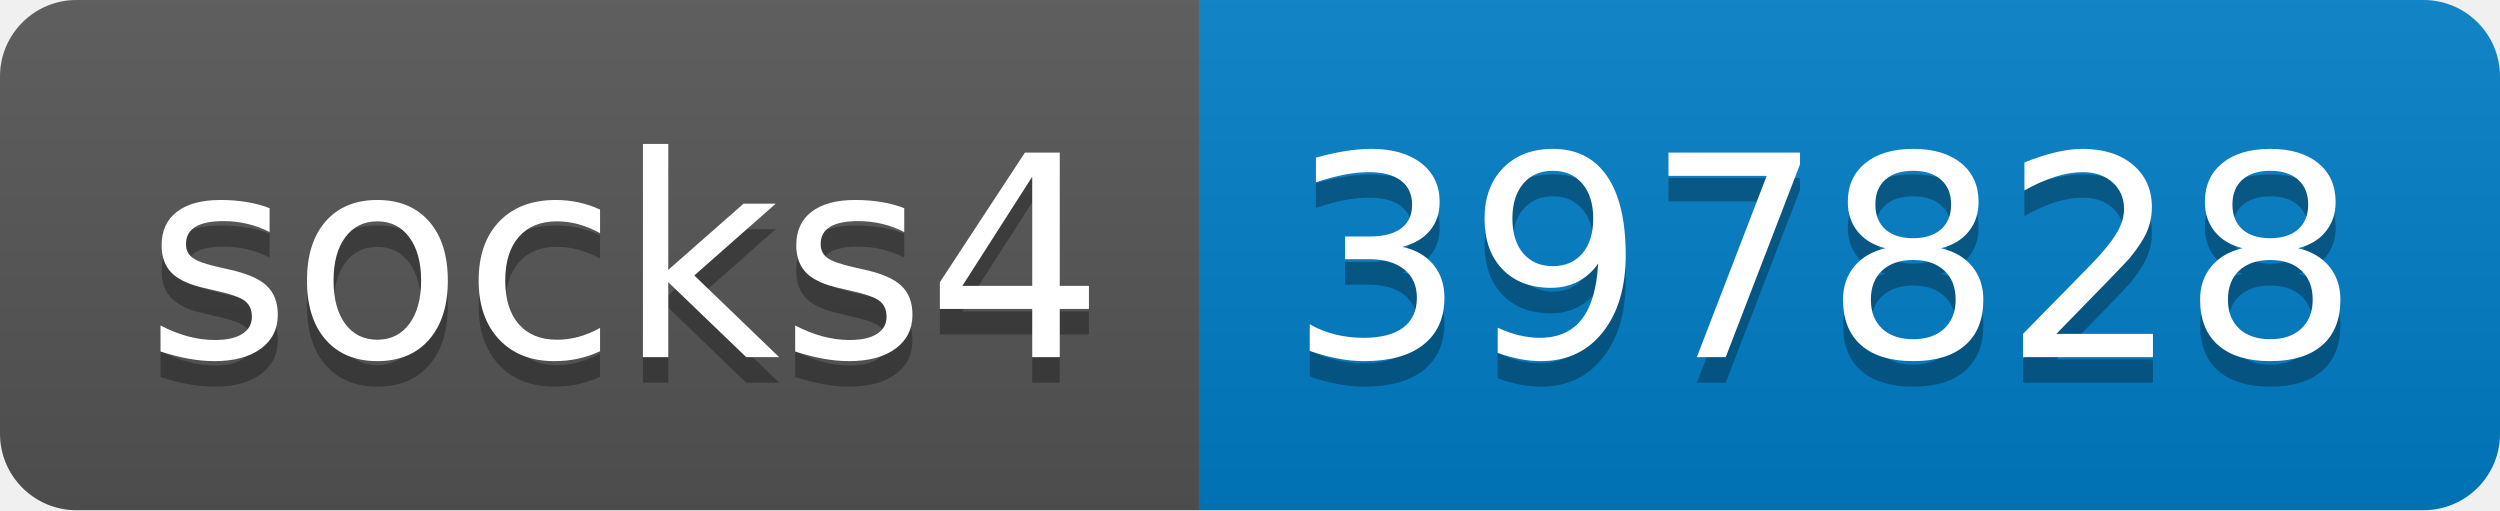
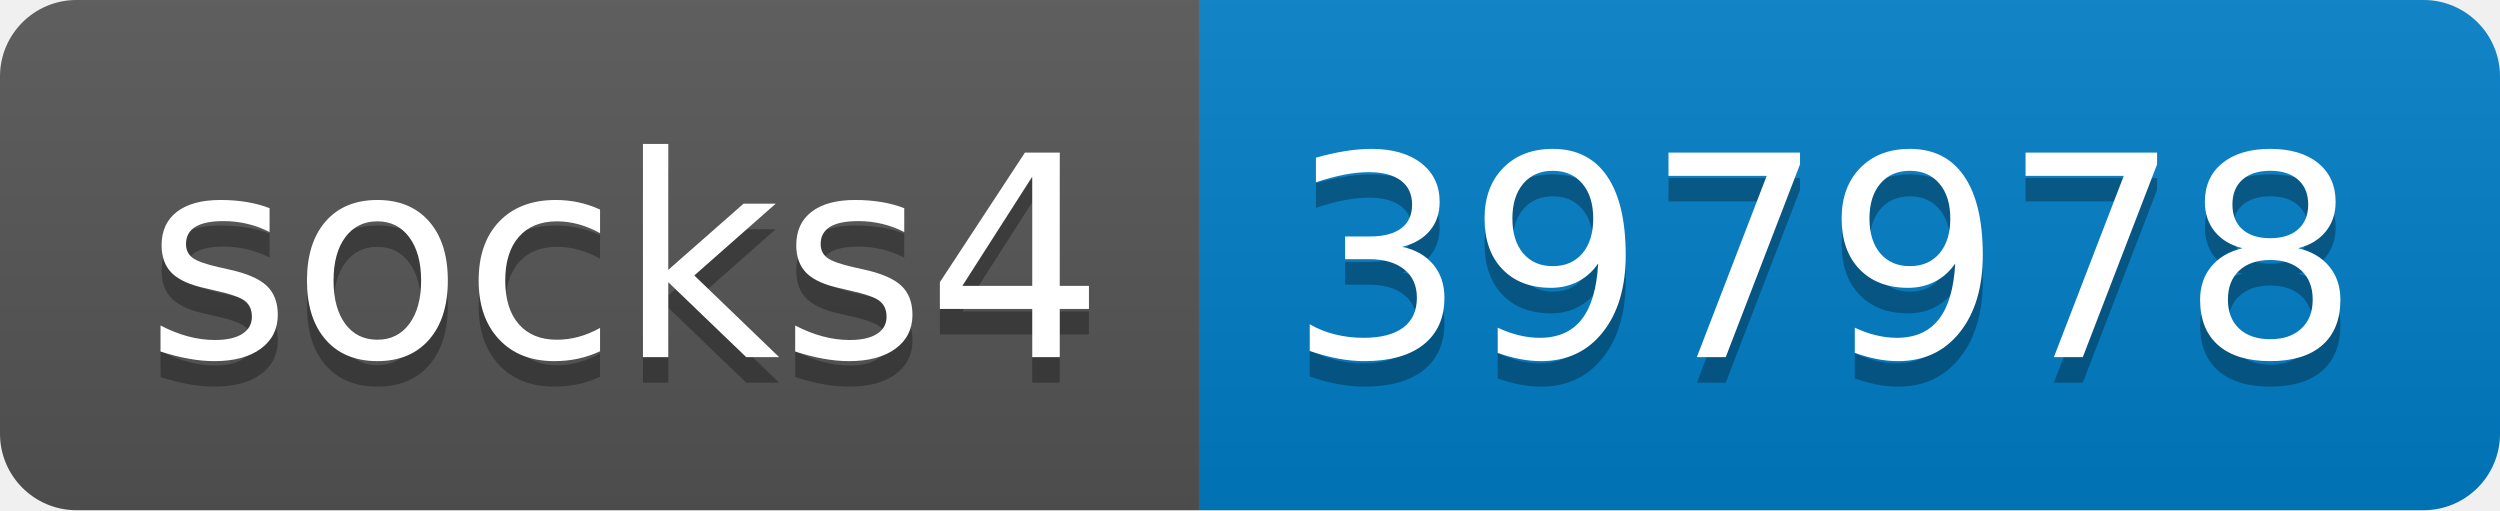
- <svg xmlns="http://www.w3.org/2000/svg" width="98" height="20" role="img" aria-label="socks4: 397828">
+ <svg xmlns="http://www.w3.org/2000/svg" width="98" height="20" role="img" aria-label="socks4: 397978">
  <linearGradient id="s" x2="0" y2="100%">
    <stop offset="0" stop-color="#bbb" stop-opacity=".1" />
    <stop offset="1" stop-opacity=".1" />
  </linearGradient>
  <clipPath id="r">
    <rect width="98" height="20" rx="3" fill="#fff" />
  </clipPath>
  <g clip-path="url(#r)">
    <rect width="47" height="20" fill="#555" />
    <rect x="47" width="51" height="20" fill="#007ec6" />
    <rect width="98" height="20" fill="url(#s)" />
  </g>
  <g fill="#fff" text-anchor="middle" font-family="Verdana,Geneva,DejaVu Sans,sans-serif" text-rendering="geometricPrecision" font-size="110">
    <text aria-hidden="true" x="245" y="150" fill="#010101" fill-opacity=".3" transform="scale(.1)" textLength="370">socks4</text>
    <text x="245" y="140" transform="scale(.1)" fill="#fff" textLength="370">socks4</text>
-     <text aria-hidden="true" x="715" y="150" fill="#010101" fill-opacity=".3" transform="scale(.1)" textLength="410">397828</text>
-     <text x="715" y="140" transform="scale(.1)" fill="#fff" textLength="410">397828</text>
+     <text aria-hidden="true" x="715" y="150" fill="#010101" fill-opacity=".3" transform="scale(.1)" textLength="410">397978</text>
+     <text x="715" y="140" transform="scale(.1)" fill="#fff" textLength="410">397978</text>
  </g>
</svg>
